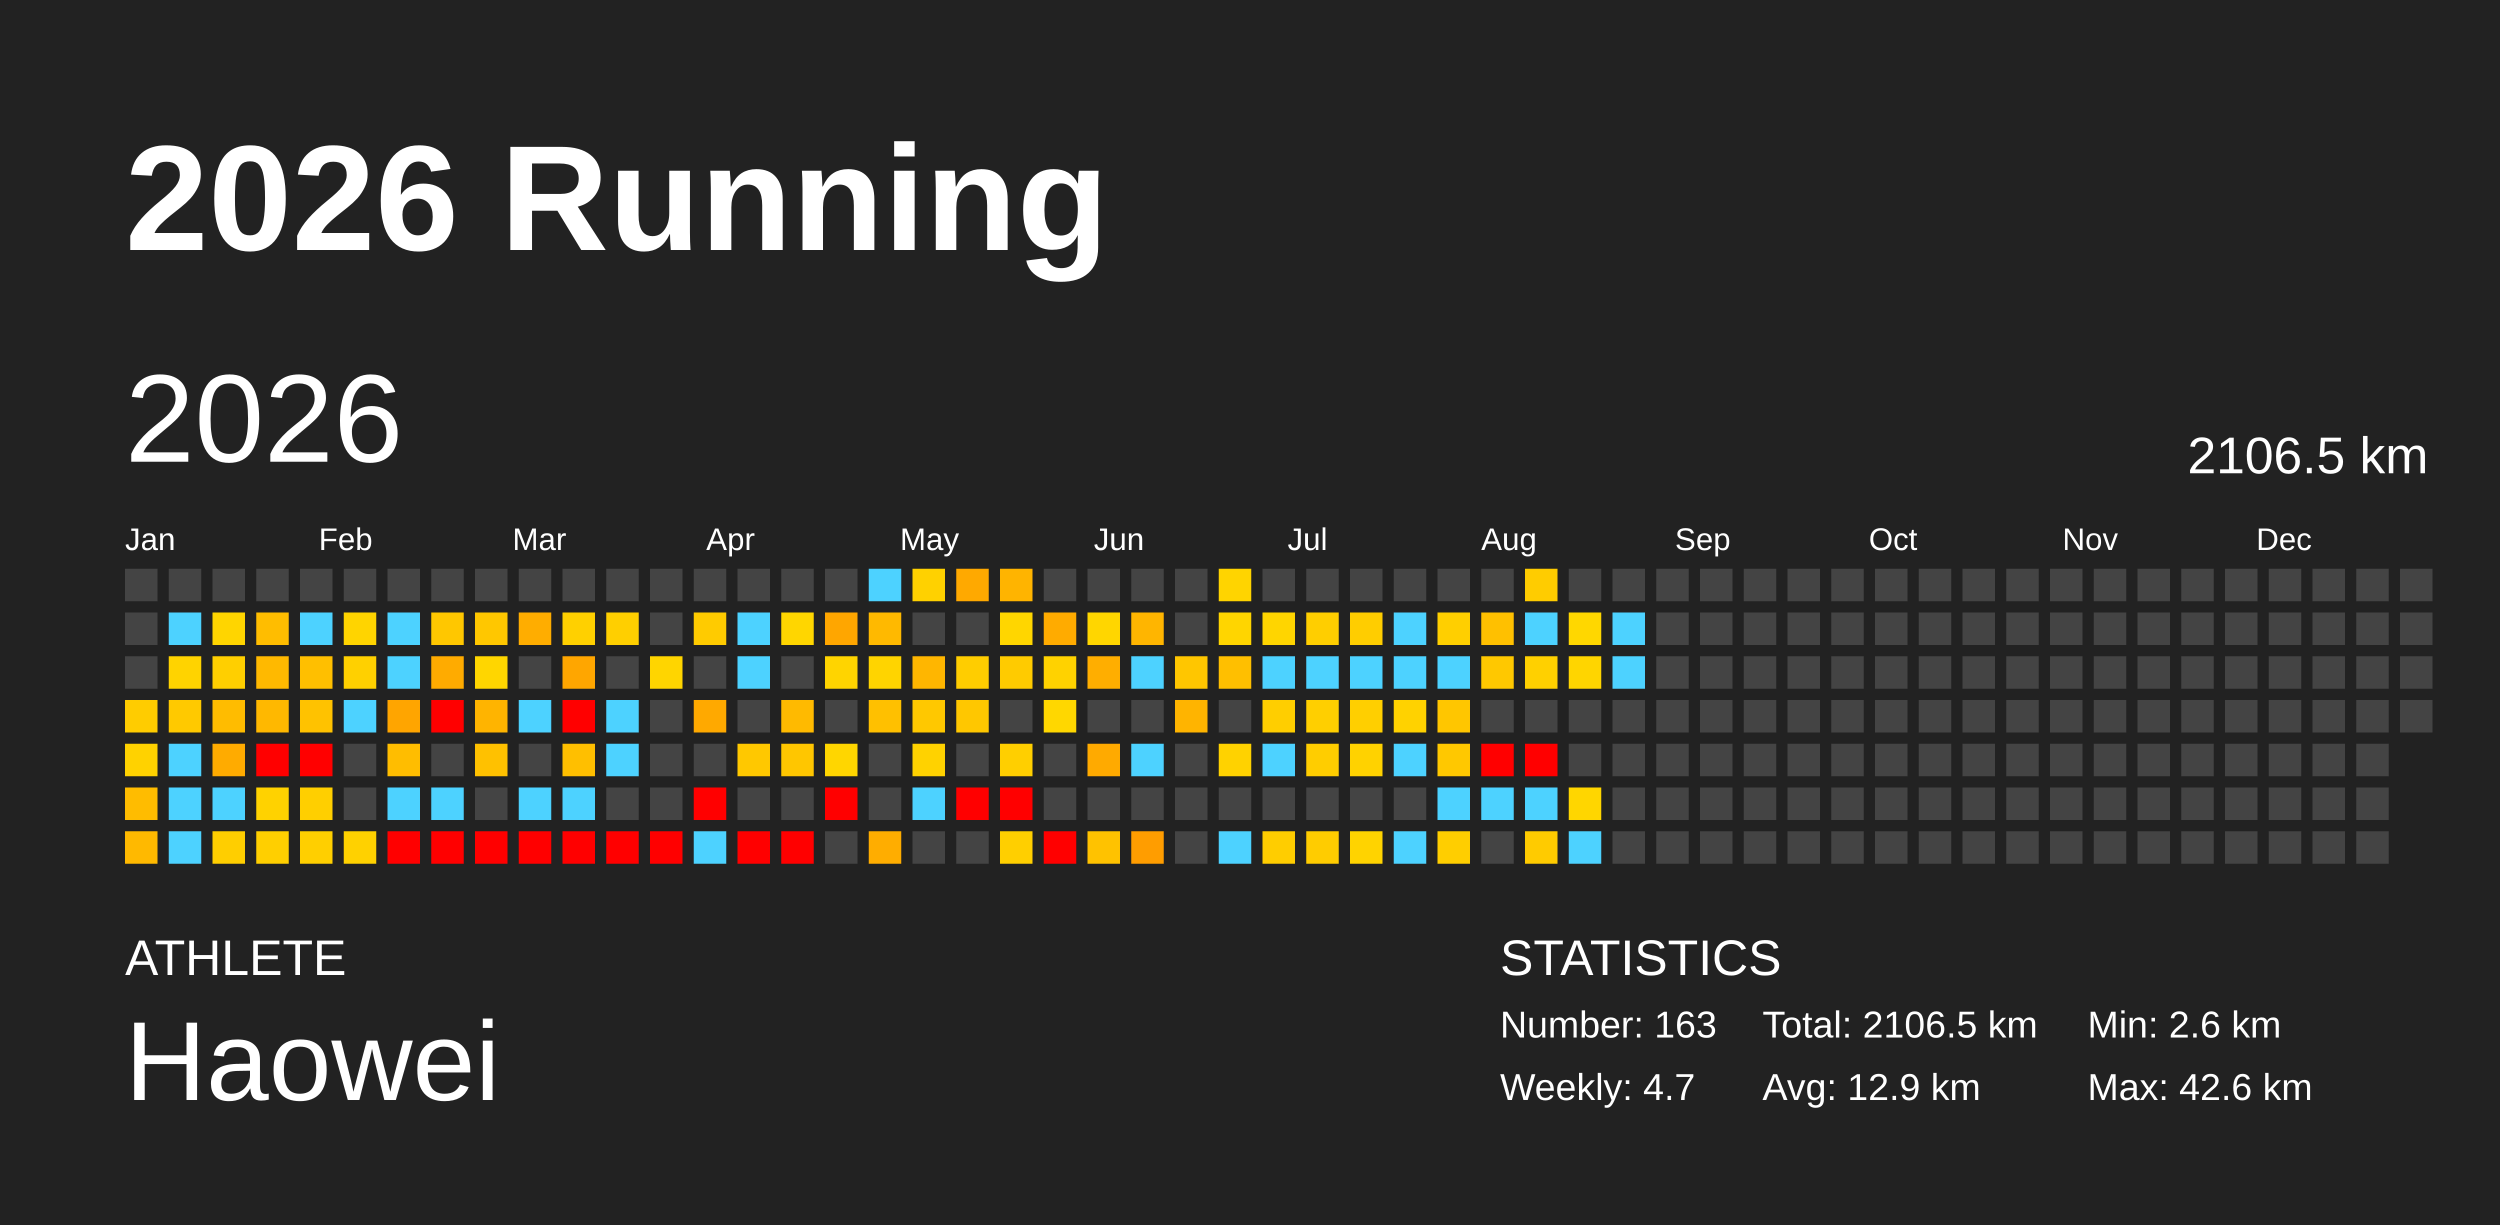
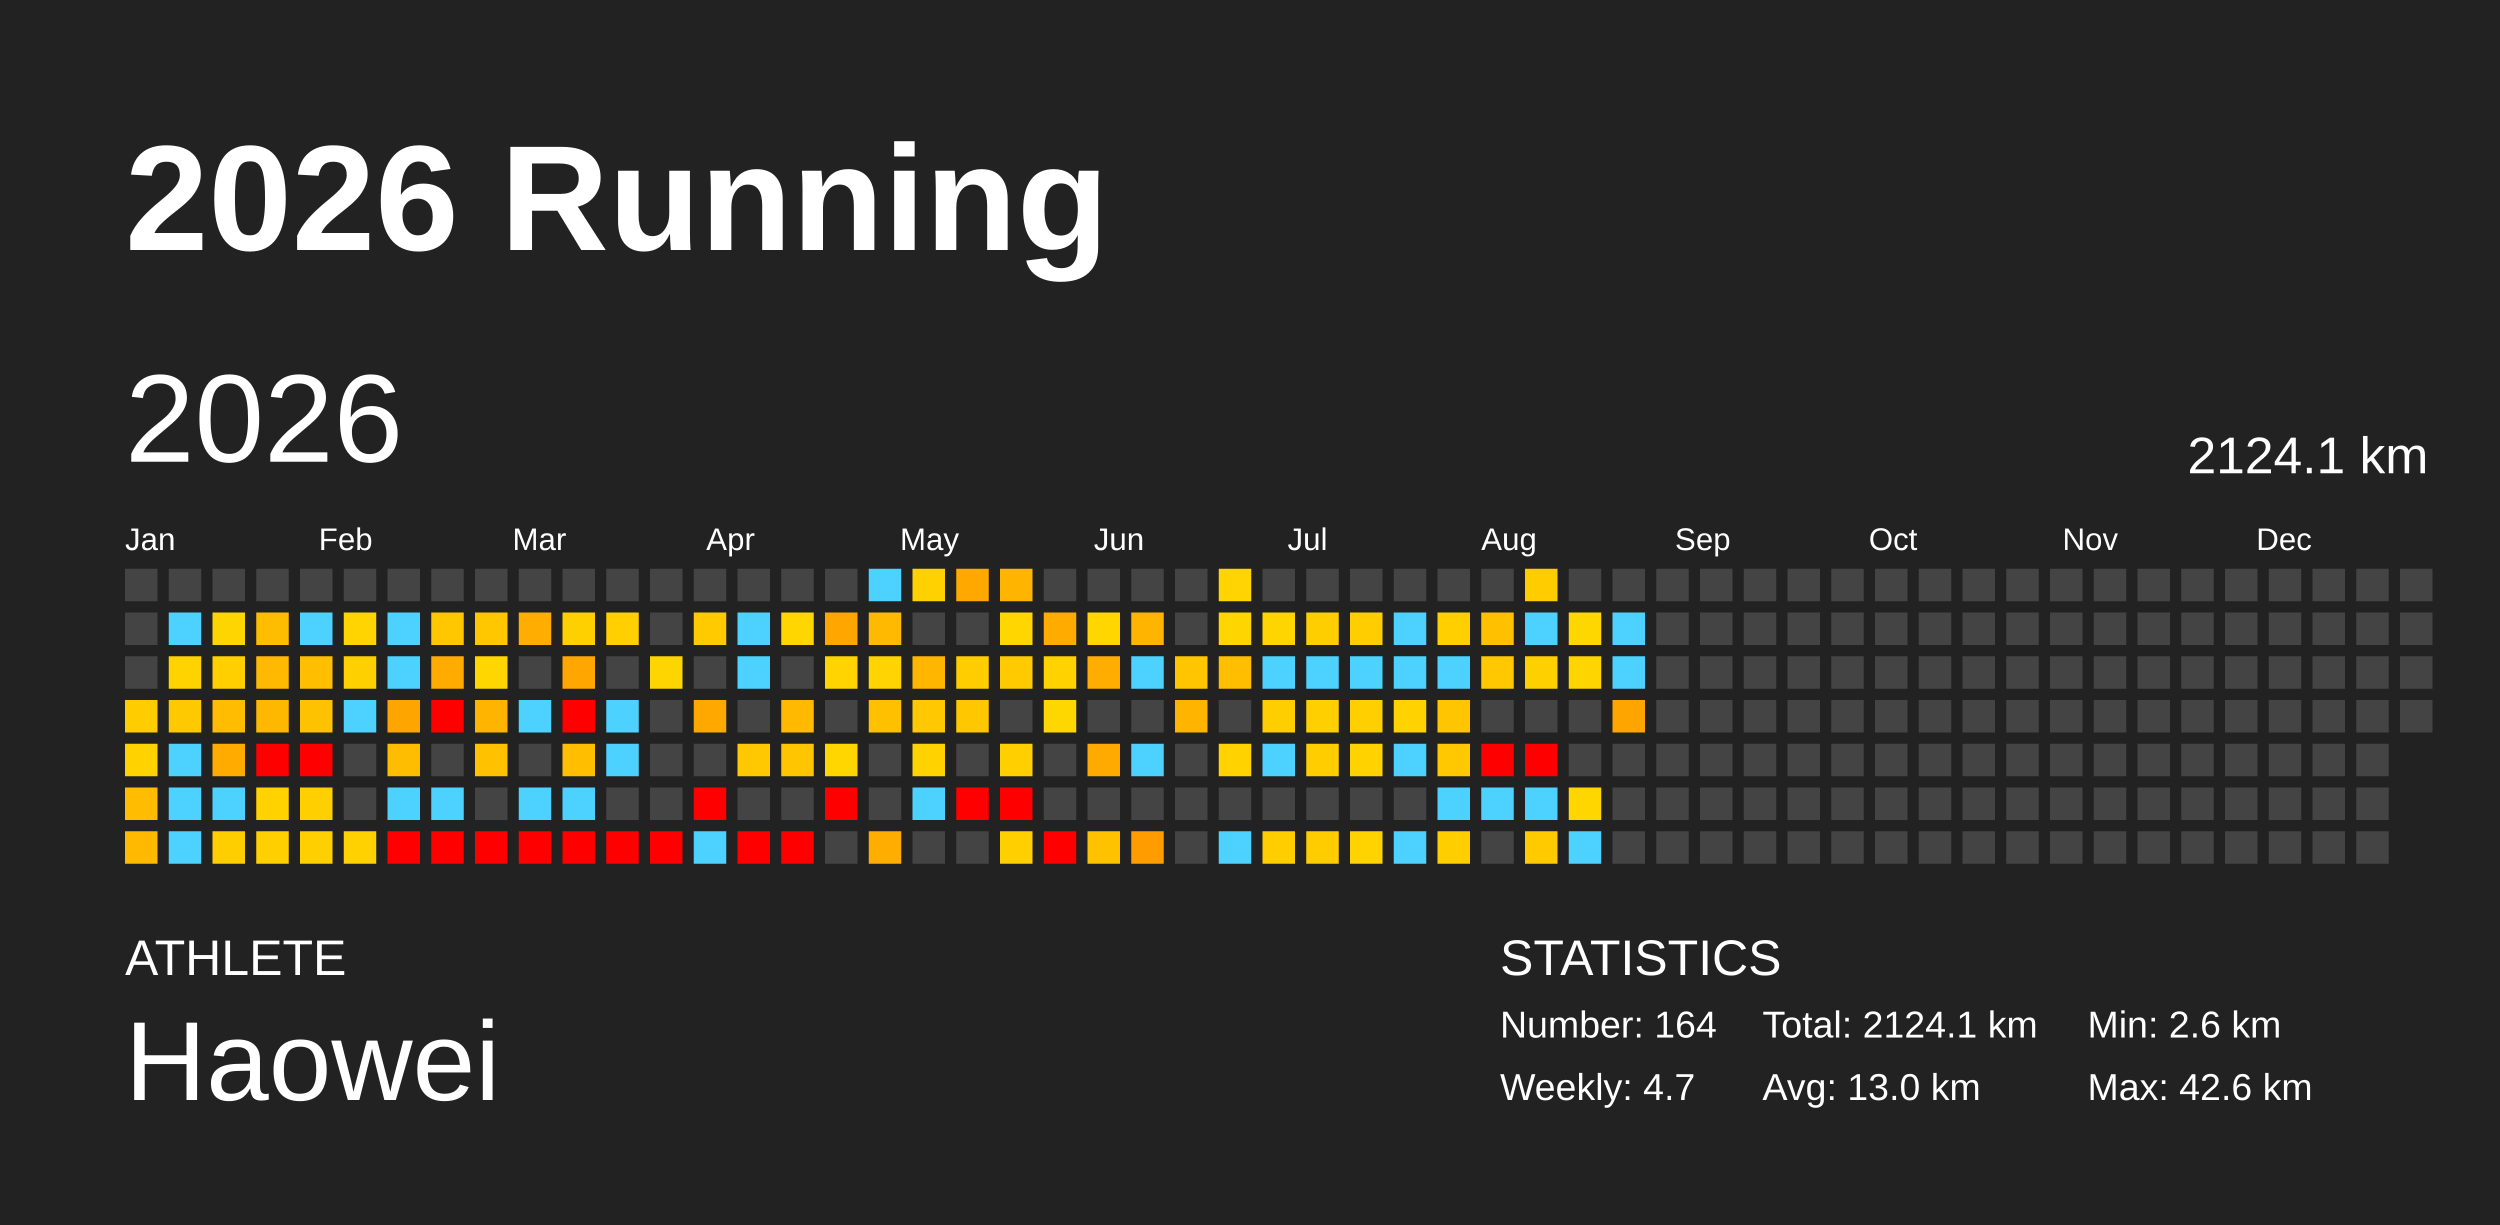
<svg xmlns="http://www.w3.org/2000/svg" baseProfile="full" height="98mm" version="1.1" viewBox="0,0,200,98" width="200mm">
  <defs />
  <rect fill="#222222" height="98" width="200" x="0" y="0" />
  <text fill="#FFFFFF" style="font-size:12px; font-family:Arial; font-weight:bold;" x="10" y="20">2026 Running</text>
  <text fill="#FFFFFF" style="font-size:4px; font-family:Arial" x="10" y="78">ATHLETE</text>
  <text fill="#FFFFFF" style="font-size:9px; font-family:Arial" x="10" y="88">Haowei</text>
  <text fill="#FFFFFF" style="font-size:4px; font-family:Arial" x="120" y="78">STATISTICS</text>
-   <text fill="#FFFFFF" style="font-size:3px; font-family:Arial" x="120" y="83">Number: 163</text>
+   <text fill="#FFFFFF" style="font-size:3px; font-family:Arial" x="120" y="83">Number: 164</text>
  <text fill="#FFFFFF" style="font-size:3px; font-family:Arial" x="120" y="88">Weekly: 4.7</text>
-   <text fill="#FFFFFF" style="font-size:3px; font-family:Arial" x="141" y="83">Total: 2106.5 km</text>
-   <text fill="#FFFFFF" style="font-size:3px; font-family:Arial" x="141" y="88">Avg: 12.9 km</text>
+   <text fill="#FFFFFF" style="font-size:3px; font-family:Arial" x="141" y="83">Total: 2124.1 km</text>
+   <text fill="#FFFFFF" style="font-size:3px; font-family:Arial" x="141" y="88">Avg: 13.0 km</text>
  <text fill="#FFFFFF" style="font-size:3px; font-family:Arial" x="167" y="83">Min: 2.6 km</text>
  <text fill="#FFFFFF" style="font-size:3px; font-family:Arial" x="167" y="88">Max: 42.6 km</text>
  <text dominant-baseline="hanging" fill="#FFFFFF" style="font-size:10.0px; font-family:Arial;" x="10" y="30">2026</text>
-   <text dominant-baseline="hanging" fill="#FFFFFF" style="font-size:4.125px; font-family:Arial;" x="175" y="35">2106.5 km</text>
+   <text dominant-baseline="hanging" fill="#FFFFFF" style="font-size:4.125px; font-family:Arial;" x="175" y="35">2124.1 km</text>
  <text fill="#FFFFFF" style="font-size:2.5px; font-family:Arial" x="10.0" y="44">Jan</text>
  <text fill="#FFFFFF" style="font-size:2.5px; font-family:Arial" x="25.5" y="44">Feb</text>
  <text fill="#FFFFFF" style="font-size:2.5px; font-family:Arial" x="41.0" y="44">Mar</text>
  <text fill="#FFFFFF" style="font-size:2.5px; font-family:Arial" x="56.5" y="44">Apr</text>
  <text fill="#FFFFFF" style="font-size:2.5px; font-family:Arial" x="72.0" y="44">May</text>
  <text fill="#FFFFFF" style="font-size:2.5px; font-family:Arial" x="87.5" y="44">Jun</text>
  <text fill="#FFFFFF" style="font-size:2.5px; font-family:Arial" x="103.0" y="44">Jul</text>
  <text fill="#FFFFFF" style="font-size:2.5px; font-family:Arial" x="118.5" y="44">Aug</text>
  <text fill="#FFFFFF" style="font-size:2.5px; font-family:Arial" x="134.0" y="44">Sep</text>
  <text fill="#FFFFFF" style="font-size:2.5px; font-family:Arial" x="149.5" y="44">Oct</text>
  <text fill="#FFFFFF" style="font-size:2.5px; font-family:Arial" x="165.0" y="44">Nov</text>
  <text fill="#FFFFFF" style="font-size:2.5px; font-family:Arial" x="180.5" y="44">Dec</text>
  <rect fill="#444444" height="2.6" width="2.6" x="10.0" y="45.5" />
  <rect fill="#444444" height="2.6" width="2.6" x="10.0" y="49.0" />
  <rect fill="#444444" height="2.6" width="2.6" x="10.0" y="52.5" />
  <rect fill="#ffcc00" height="2.6" width="2.6" x="10.0" y="56.0" />
  <rect fill="#ffd200" height="2.6" width="2.6" x="10.0" y="59.5" />
  <rect fill="#ffbc00" height="2.6" width="2.6" x="10.0" y="63.0" />
  <rect fill="#ffb900" height="2.6" width="2.6" x="10.0" y="66.5" />
  <rect fill="#444444" height="2.6" width="2.6" x="13.5" y="45.5" />
  <rect fill="#4dd2ff" height="2.6" width="2.6" x="13.5" y="49.0" />
  <rect fill="#ffd300" height="2.6" width="2.6" x="13.5" y="52.5" />
  <rect fill="#ffc900" height="2.6" width="2.6" x="13.5" y="56.0" />
  <rect fill="#4dd2ff" height="2.6" width="2.6" x="13.5" y="59.5" />
  <rect fill="#4dd2ff" height="2.6" width="2.6" x="13.5" y="63.0" />
  <rect fill="#4dd2ff" height="2.6" width="2.6" x="13.5" y="66.5" />
  <rect fill="#444444" height="2.6" width="2.6" x="17.0" y="45.5" />
  <rect fill="#ffd500" height="2.6" width="2.6" x="17.0" y="49.0" />
  <rect fill="#ffcf00" height="2.6" width="2.6" x="17.0" y="52.5" />
  <rect fill="#ffbc00" height="2.6" width="2.6" x="17.0" y="56.0" />
  <rect fill="#ffab00" height="2.6" width="2.6" x="17.0" y="59.5" />
  <rect fill="#4dd2ff" height="2.6" width="2.6" x="17.0" y="63.0" />
  <rect fill="#ffce00" height="2.6" width="2.6" x="17.0" y="66.5" />
  <rect fill="#444444" height="2.6" width="2.6" x="20.5" y="45.5" />
  <rect fill="#ffbd00" height="2.6" width="2.6" x="20.5" y="49.0" />
  <rect fill="#ffb900" height="2.6" width="2.6" x="20.5" y="52.5" />
  <rect fill="#ffb800" height="2.6" width="2.6" x="20.5" y="56.0" />
  <rect fill="red" height="2.6" width="2.6" x="20.5" y="59.5" />
  <rect fill="#ffd200" height="2.6" width="2.6" x="20.5" y="63.0" />
  <rect fill="#ffcf00" height="2.6" width="2.6" x="20.5" y="66.5" />
  <rect fill="#444444" height="2.6" width="2.6" x="24.0" y="45.5" />
  <rect fill="#4dd2ff" height="2.6" width="2.6" x="24.0" y="49.0" />
  <rect fill="#ffbf00" height="2.6" width="2.6" x="24.0" y="52.5" />
  <rect fill="#ffc200" height="2.6" width="2.6" x="24.0" y="56.0" />
  <rect fill="red" height="2.6" width="2.6" x="24.0" y="59.5" />
  <rect fill="#ffcf00" height="2.6" width="2.6" x="24.0" y="63.0" />
  <rect fill="#ffcf00" height="2.6" width="2.6" x="24.0" y="66.5" />
  <rect fill="#444444" height="2.6" width="2.6" x="27.5" y="45.5" />
  <rect fill="#ffd400" height="2.6" width="2.6" x="27.5" y="49.0" />
  <rect fill="#ffd000" height="2.6" width="2.6" x="27.5" y="52.5" />
  <rect fill="#4dd2ff" height="2.6" width="2.6" x="27.5" y="56.0" />
  <rect fill="#444444" height="2.6" width="2.6" x="27.5" y="59.5" />
  <rect fill="#444444" height="2.6" width="2.6" x="27.5" y="63.0" />
  <rect fill="#ffd100" height="2.6" width="2.6" x="27.5" y="66.5" />
  <rect fill="#444444" height="2.6" width="2.6" x="31.0" y="45.5" />
  <rect fill="#4dd2ff" height="2.6" width="2.6" x="31.0" y="49.0" />
  <rect fill="#4dd2ff" height="2.6" width="2.6" x="31.0" y="52.5" />
  <rect fill="#ffa500" height="2.6" width="2.6" x="31.0" y="56.0" />
  <rect fill="#ffbd00" height="2.6" width="2.6" x="31.0" y="59.5" />
  <rect fill="#4dd2ff" height="2.6" width="2.6" x="31.0" y="63.0" />
  <rect fill="red" height="2.6" width="2.6" x="31.0" y="66.5" />
  <rect fill="#444444" height="2.6" width="2.6" x="34.5" y="45.5" />
  <rect fill="#ffc700" height="2.6" width="2.6" x="34.5" y="49.0" />
  <rect fill="#ffab00" height="2.6" width="2.6" x="34.5" y="52.5" />
  <rect fill="red" height="2.6" width="2.6" x="34.5" y="56.0" />
  <rect fill="#444444" height="2.6" width="2.6" x="34.5" y="59.5" />
  <rect fill="#4dd2ff" height="2.6" width="2.6" x="34.5" y="63.0" />
  <rect fill="red" height="2.6" width="2.6" x="34.5" y="66.5" />
  <rect fill="#444444" height="2.6" width="2.6" x="38.0" y="45.5" />
  <rect fill="#ffc700" height="2.6" width="2.6" x="38.0" y="49.0" />
  <rect fill="#ffd600" height="2.6" width="2.6" x="38.0" y="52.5" />
  <rect fill="#ffb400" height="2.6" width="2.6" x="38.0" y="56.0" />
  <rect fill="#ffc100" height="2.6" width="2.6" x="38.0" y="59.5" />
  <rect fill="#444444" height="2.6" width="2.6" x="38.0" y="63.0" />
  <rect fill="red" height="2.6" width="2.6" x="38.0" y="66.5" />
  <rect fill="#444444" height="2.6" width="2.6" x="41.5" y="45.5" />
  <rect fill="#ffad00" height="2.6" width="2.6" x="41.5" y="49.0" />
  <rect fill="#444444" height="2.6" width="2.6" x="41.5" y="52.5" />
  <rect fill="#4dd2ff" height="2.6" width="2.6" x="41.5" y="56.0" />
  <rect fill="#444444" height="2.6" width="2.6" x="41.5" y="59.5" />
  <rect fill="#4dd2ff" height="2.6" width="2.6" x="41.5" y="63.0" />
  <rect fill="red" height="2.6" width="2.6" x="41.5" y="66.5" />
  <rect fill="#444444" height="2.6" width="2.6" x="45.0" y="45.5" />
  <rect fill="#ffd000" height="2.6" width="2.6" x="45.0" y="49.0" />
  <rect fill="#ffa600" height="2.6" width="2.6" x="45.0" y="52.5" />
  <rect fill="red" height="2.6" width="2.6" x="45.0" y="56.0" />
  <rect fill="#ffbf00" height="2.6" width="2.6" x="45.0" y="59.5" />
  <rect fill="#4dd2ff" height="2.6" width="2.6" x="45.0" y="63.0" />
  <rect fill="red" height="2.6" width="2.6" x="45.0" y="66.5" />
  <rect fill="#444444" height="2.6" width="2.6" x="48.5" y="45.5" />
  <rect fill="#ffcf00" height="2.6" width="2.6" x="48.5" y="49.0" />
  <rect fill="#444444" height="2.6" width="2.6" x="48.5" y="52.5" />
  <rect fill="#4dd2ff" height="2.6" width="2.6" x="48.5" y="56.0" />
  <rect fill="#4dd2ff" height="2.6" width="2.6" x="48.5" y="59.5" />
  <rect fill="#444444" height="2.6" width="2.6" x="48.5" y="63.0" />
  <rect fill="red" height="2.6" width="2.6" x="48.5" y="66.5" />
  <rect fill="#444444" height="2.6" width="2.6" x="52.0" y="45.5" />
  <rect fill="#444444" height="2.6" width="2.6" x="52.0" y="49.0" />
  <rect fill="#ffd500" height="2.6" width="2.6" x="52.0" y="52.5" />
  <rect fill="#444444" height="2.6" width="2.6" x="52.0" y="56.0" />
  <rect fill="#444444" height="2.6" width="2.6" x="52.0" y="59.5" />
  <rect fill="#444444" height="2.6" width="2.6" x="52.0" y="63.0" />
  <rect fill="red" height="2.6" width="2.6" x="52.0" y="66.5" />
  <rect fill="#444444" height="2.6" width="2.6" x="55.5" y="45.5" />
  <rect fill="#ffcb00" height="2.6" width="2.6" x="55.5" y="49.0" />
  <rect fill="#444444" height="2.6" width="2.6" x="55.5" y="52.5" />
  <rect fill="#ffa900" height="2.6" width="2.6" x="55.5" y="56.0" />
  <rect fill="#444444" height="2.6" width="2.6" x="55.5" y="59.5" />
  <rect fill="red" height="2.6" width="2.6" x="55.5" y="63.0" />
  <rect fill="#4dd2ff" height="2.6" width="2.6" x="55.5" y="66.5" />
  <rect fill="#444444" height="2.6" width="2.6" x="59.0" y="45.5" />
  <rect fill="#4dd2ff" height="2.6" width="2.6" x="59.0" y="49.0" />
  <rect fill="#4dd2ff" height="2.6" width="2.6" x="59.0" y="52.5" />
  <rect fill="#444444" height="2.6" width="2.6" x="59.0" y="56.0" />
  <rect fill="#ffc800" height="2.6" width="2.6" x="59.0" y="59.5" />
  <rect fill="#444444" height="2.6" width="2.6" x="59.0" y="63.0" />
  <rect fill="red" height="2.6" width="2.6" x="59.0" y="66.5" />
  <rect fill="#444444" height="2.6" width="2.6" x="62.5" y="45.5" />
  <rect fill="#ffd600" height="2.6" width="2.6" x="62.5" y="49.0" />
  <rect fill="#444444" height="2.6" width="2.6" x="62.5" y="52.5" />
  <rect fill="#ffba00" height="2.6" width="2.6" x="62.5" y="56.0" />
  <rect fill="#ffc600" height="2.6" width="2.6" x="62.5" y="59.5" />
  <rect fill="#444444" height="2.6" width="2.6" x="62.5" y="63.0" />
  <rect fill="red" height="2.6" width="2.6" x="62.5" y="66.5" />
  <rect fill="#444444" height="2.6" width="2.6" x="66.0" y="45.5" />
  <rect fill="#ffa600" height="2.6" width="2.6" x="66.0" y="49.0" />
  <rect fill="#ffd400" height="2.6" width="2.6" x="66.0" y="52.5" />
  <rect fill="#444444" height="2.6" width="2.6" x="66.0" y="56.0" />
  <rect fill="#ffd600" height="2.6" width="2.6" x="66.0" y="59.5" />
  <rect fill="red" height="2.6" width="2.6" x="66.0" y="63.0" />
  <rect fill="#444444" height="2.6" width="2.6" x="66.0" y="66.5" />
  <rect fill="#4dd2ff" height="2.6" width="2.6" x="69.5" y="45.5" />
  <rect fill="#ffb900" height="2.6" width="2.6" x="69.5" y="49.0" />
  <rect fill="#ffd400" height="2.6" width="2.6" x="69.5" y="52.5" />
  <rect fill="#ffc000" height="2.6" width="2.6" x="69.5" y="56.0" />
  <rect fill="#444444" height="2.6" width="2.6" x="69.5" y="59.5" />
  <rect fill="#444444" height="2.6" width="2.6" x="69.5" y="63.0" />
  <rect fill="#ffad00" height="2.6" width="2.6" x="69.5" y="66.5" />
  <rect fill="#ffd100" height="2.6" width="2.6" x="73.0" y="45.5" />
  <rect fill="#444444" height="2.6" width="2.6" x="73.0" y="49.0" />
  <rect fill="#ffb600" height="2.6" width="2.6" x="73.0" y="52.5" />
  <rect fill="#ffc800" height="2.6" width="2.6" x="73.0" y="56.0" />
  <rect fill="#ffd200" height="2.6" width="2.6" x="73.0" y="59.5" />
  <rect fill="#4dd2ff" height="2.6" width="2.6" x="73.0" y="63.0" />
  <rect fill="#444444" height="2.6" width="2.6" x="73.0" y="66.5" />
  <rect fill="#ffa900" height="2.6" width="2.6" x="76.5" y="45.5" />
  <rect fill="#444444" height="2.6" width="2.6" x="76.5" y="49.0" />
  <rect fill="#ffcd00" height="2.6" width="2.6" x="76.5" y="52.5" />
  <rect fill="#ffc700" height="2.6" width="2.6" x="76.5" y="56.0" />
  <rect fill="#444444" height="2.6" width="2.6" x="76.5" y="59.5" />
  <rect fill="red" height="2.6" width="2.6" x="76.5" y="63.0" />
  <rect fill="#444444" height="2.6" width="2.6" x="76.5" y="66.5" />
  <rect fill="#ffb400" height="2.6" width="2.6" x="80.0" y="45.5" />
  <rect fill="#ffd600" height="2.6" width="2.6" x="80.0" y="49.0" />
  <rect fill="#ffcb00" height="2.6" width="2.6" x="80.0" y="52.5" />
  <rect fill="#444444" height="2.6" width="2.6" x="80.0" y="56.0" />
  <rect fill="#ffcf00" height="2.6" width="2.6" x="80.0" y="59.5" />
  <rect fill="red" height="2.6" width="2.6" x="80.0" y="63.0" />
  <rect fill="#ffcf00" height="2.6" width="2.6" x="80.0" y="66.5" />
  <rect fill="#444444" height="2.6" width="2.6" x="83.5" y="45.5" />
  <rect fill="#ffab00" height="2.6" width="2.6" x="83.5" y="49.0" />
  <rect fill="#ffd200" height="2.6" width="2.6" x="83.5" y="52.5" />
  <rect fill="#ffd700" height="2.6" width="2.6" x="83.5" y="56.0" />
  <rect fill="#444444" height="2.6" width="2.6" x="83.5" y="59.5" />
  <rect fill="#444444" height="2.6" width="2.6" x="83.5" y="63.0" />
  <rect fill="red" height="2.6" width="2.6" x="83.5" y="66.5" />
  <rect fill="#444444" height="2.6" width="2.6" x="87.0" y="45.5" />
  <rect fill="#ffd600" height="2.6" width="2.6" x="87.0" y="49.0" />
  <rect fill="#ffae00" height="2.6" width="2.6" x="87.0" y="52.5" />
  <rect fill="#444444" height="2.6" width="2.6" x="87.0" y="56.0" />
  <rect fill="#ffaa00" height="2.6" width="2.6" x="87.0" y="59.5" />
  <rect fill="#444444" height="2.6" width="2.6" x="87.0" y="63.0" />
  <rect fill="#ffc200" height="2.6" width="2.6" x="87.0" y="66.5" />
  <rect fill="#444444" height="2.6" width="2.6" x="90.5" y="45.5" />
  <rect fill="#ffb500" height="2.6" width="2.6" x="90.5" y="49.0" />
  <rect fill="#4dd2ff" height="2.6" width="2.6" x="90.5" y="52.5" />
  <rect fill="#444444" height="2.6" width="2.6" x="90.5" y="56.0" />
  <rect fill="#4dd2ff" height="2.6" width="2.6" x="90.5" y="59.5" />
  <rect fill="#444444" height="2.6" width="2.6" x="90.5" y="63.0" />
  <rect fill="#ff9d00" height="2.6" width="2.6" x="90.5" y="66.5" />
  <rect fill="#444444" height="2.6" width="2.6" x="94.0" y="45.5" />
  <rect fill="#444444" height="2.6" width="2.6" x="94.0" y="49.0" />
  <rect fill="#ffc600" height="2.6" width="2.6" x="94.0" y="52.5" />
  <rect fill="#ffb400" height="2.6" width="2.6" x="94.0" y="56.0" />
  <rect fill="#444444" height="2.6" width="2.6" x="94.0" y="59.5" />
  <rect fill="#444444" height="2.6" width="2.6" x="94.0" y="63.0" />
  <rect fill="#444444" height="2.6" width="2.6" x="94.0" y="66.5" />
  <rect fill="#ffd400" height="2.6" width="2.6" x="97.5" y="45.5" />
  <rect fill="#ffd500" height="2.6" width="2.6" x="97.5" y="49.0" />
  <rect fill="#ffbf00" height="2.6" width="2.6" x="97.5" y="52.5" />
  <rect fill="#444444" height="2.6" width="2.6" x="97.5" y="56.0" />
  <rect fill="#ffd200" height="2.6" width="2.6" x="97.5" y="59.5" />
  <rect fill="#444444" height="2.6" width="2.6" x="97.5" y="63.0" />
  <rect fill="#4dd2ff" height="2.6" width="2.6" x="97.5" y="66.5" />
  <rect fill="#444444" height="2.6" width="2.6" x="101.0" y="45.5" />
  <rect fill="#ffd500" height="2.6" width="2.6" x="101.0" y="49.0" />
  <rect fill="#4dd2ff" height="2.6" width="2.6" x="101.0" y="52.5" />
  <rect fill="#ffce00" height="2.6" width="2.6" x="101.0" y="56.0" />
  <rect fill="#4dd2ff" height="2.6" width="2.6" x="101.0" y="59.5" />
  <rect fill="#444444" height="2.6" width="2.6" x="101.0" y="63.0" />
  <rect fill="#ffcd00" height="2.6" width="2.6" x="101.0" y="66.5" />
  <rect fill="#444444" height="2.6" width="2.6" x="104.5" y="45.5" />
  <rect fill="#ffce00" height="2.6" width="2.6" x="104.5" y="49.0" />
  <rect fill="#4dd2ff" height="2.6" width="2.6" x="104.5" y="52.5" />
  <rect fill="#ffcf00" height="2.6" width="2.6" x="104.5" y="56.0" />
  <rect fill="#ffcd00" height="2.6" width="2.6" x="104.5" y="59.5" />
  <rect fill="#444444" height="2.6" width="2.6" x="104.5" y="63.0" />
  <rect fill="#ffcc00" height="2.6" width="2.6" x="104.5" y="66.5" />
  <rect fill="#444444" height="2.6" width="2.6" x="108.0" y="45.5" />
  <rect fill="#ffcd00" height="2.6" width="2.6" x="108.0" y="49.0" />
  <rect fill="#4dd2ff" height="2.6" width="2.6" x="108.0" y="52.5" />
  <rect fill="#ffcf00" height="2.6" width="2.6" x="108.0" y="56.0" />
  <rect fill="#ffd200" height="2.6" width="2.6" x="108.0" y="59.5" />
  <rect fill="#444444" height="2.6" width="2.6" x="108.0" y="63.0" />
  <rect fill="#ffd300" height="2.6" width="2.6" x="108.0" y="66.5" />
  <rect fill="#444444" height="2.6" width="2.6" x="111.5" y="45.5" />
  <rect fill="#4dd2ff" height="2.6" width="2.6" x="111.5" y="49.0" />
  <rect fill="#4dd2ff" height="2.6" width="2.6" x="111.5" y="52.5" />
  <rect fill="#ffd200" height="2.6" width="2.6" x="111.5" y="56.0" />
  <rect fill="#4dd2ff" height="2.6" width="2.6" x="111.5" y="59.5" />
  <rect fill="#444444" height="2.6" width="2.6" x="111.5" y="63.0" />
  <rect fill="#4dd2ff" height="2.6" width="2.6" x="111.5" y="66.5" />
  <rect fill="#444444" height="2.6" width="2.6" x="115.0" y="45.5" />
  <rect fill="#ffcf00" height="2.6" width="2.6" x="115.0" y="49.0" />
  <rect fill="#4dd2ff" height="2.6" width="2.6" x="115.0" y="52.5" />
  <rect fill="#ffc600" height="2.6" width="2.6" x="115.0" y="56.0" />
  <rect fill="#ffc800" height="2.6" width="2.6" x="115.0" y="59.5" />
  <rect fill="#4dd2ff" height="2.6" width="2.6" x="115.0" y="63.0" />
  <rect fill="#ffce00" height="2.6" width="2.6" x="115.0" y="66.5" />
  <rect fill="#444444" height="2.6" width="2.6" x="118.5" y="45.5" />
  <rect fill="#ffc000" height="2.6" width="2.6" x="118.5" y="49.0" />
  <rect fill="#ffc800" height="2.6" width="2.6" x="118.5" y="52.5" />
  <rect fill="#444444" height="2.6" width="2.6" x="118.5" y="56.0" />
  <rect fill="red" height="2.6" width="2.6" x="118.5" y="59.5" />
  <rect fill="#4dd2ff" height="2.6" width="2.6" x="118.5" y="63.0" />
  <rect fill="#444444" height="2.6" width="2.6" x="118.5" y="66.5" />
  <rect fill="#ffcc00" height="2.6" width="2.6" x="122.0" y="45.5" />
  <rect fill="#4dd2ff" height="2.6" width="2.6" x="122.0" y="49.0" />
  <rect fill="#ffd000" height="2.6" width="2.6" x="122.0" y="52.5" />
  <rect fill="#444444" height="2.6" width="2.6" x="122.0" y="56.0" />
  <rect fill="red" height="2.6" width="2.6" x="122.0" y="59.5" />
  <rect fill="#4dd2ff" height="2.6" width="2.6" x="122.0" y="63.0" />
  <rect fill="#ffcb00" height="2.6" width="2.6" x="122.0" y="66.5" />
  <rect fill="#444444" height="2.6" width="2.6" x="125.5" y="45.5" />
  <rect fill="#ffd700" height="2.6" width="2.6" x="125.5" y="49.0" />
  <rect fill="#ffd500" height="2.6" width="2.6" x="125.5" y="52.5" />
  <rect fill="#444444" height="2.6" width="2.6" x="125.5" y="56.0" />
  <rect fill="#444444" height="2.6" width="2.6" x="125.5" y="59.5" />
  <rect fill="#ffd600" height="2.6" width="2.6" x="125.5" y="63.0" />
  <rect fill="#4dd2ff" height="2.6" width="2.6" x="125.5" y="66.5" />
  <rect fill="#444444" height="2.6" width="2.6" x="129.0" y="45.5" />
  <rect fill="#4dd2ff" height="2.6" width="2.6" x="129.0" y="49.0" />
  <rect fill="#4dd2ff" height="2.6" width="2.6" x="129.0" y="52.5" />
-   <rect fill="#444444" height="2.6" width="2.6" x="129.0" y="56.0" />
+   <rect fill="#ffa500" height="2.6" width="2.6" x="129.0" y="56.0" />
  <rect fill="#444444" height="2.6" width="2.6" x="129.0" y="59.5" />
  <rect fill="#444444" height="2.6" width="2.6" x="129.0" y="63.0" />
  <rect fill="#444444" height="2.6" width="2.6" x="129.0" y="66.5" />
  <rect fill="#444444" height="2.6" width="2.6" x="132.5" y="45.5" />
  <rect fill="#444444" height="2.6" width="2.6" x="132.5" y="49.0" />
  <rect fill="#444444" height="2.6" width="2.6" x="132.5" y="52.5" />
  <rect fill="#444444" height="2.6" width="2.6" x="132.5" y="56.0" />
  <rect fill="#444444" height="2.6" width="2.6" x="132.5" y="59.5" />
  <rect fill="#444444" height="2.6" width="2.6" x="132.5" y="63.0" />
  <rect fill="#444444" height="2.6" width="2.6" x="132.5" y="66.5" />
  <rect fill="#444444" height="2.6" width="2.6" x="136.0" y="45.5" />
  <rect fill="#444444" height="2.6" width="2.6" x="136.0" y="49.0" />
  <rect fill="#444444" height="2.6" width="2.6" x="136.0" y="52.5" />
  <rect fill="#444444" height="2.6" width="2.6" x="136.0" y="56.0" />
  <rect fill="#444444" height="2.6" width="2.6" x="136.0" y="59.5" />
  <rect fill="#444444" height="2.6" width="2.6" x="136.0" y="63.0" />
  <rect fill="#444444" height="2.6" width="2.6" x="136.0" y="66.5" />
  <rect fill="#444444" height="2.6" width="2.6" x="139.5" y="45.5" />
  <rect fill="#444444" height="2.6" width="2.6" x="139.5" y="49.0" />
  <rect fill="#444444" height="2.6" width="2.6" x="139.5" y="52.5" />
  <rect fill="#444444" height="2.6" width="2.6" x="139.5" y="56.0" />
  <rect fill="#444444" height="2.6" width="2.6" x="139.5" y="59.5" />
  <rect fill="#444444" height="2.6" width="2.6" x="139.5" y="63.0" />
  <rect fill="#444444" height="2.6" width="2.6" x="139.5" y="66.5" />
  <rect fill="#444444" height="2.6" width="2.6" x="143.0" y="45.5" />
  <rect fill="#444444" height="2.6" width="2.6" x="143.0" y="49.0" />
  <rect fill="#444444" height="2.6" width="2.6" x="143.0" y="52.5" />
  <rect fill="#444444" height="2.6" width="2.6" x="143.0" y="56.0" />
  <rect fill="#444444" height="2.6" width="2.6" x="143.0" y="59.5" />
  <rect fill="#444444" height="2.6" width="2.6" x="143.0" y="63.0" />
  <rect fill="#444444" height="2.6" width="2.6" x="143.0" y="66.5" />
  <rect fill="#444444" height="2.6" width="2.6" x="146.5" y="45.5" />
  <rect fill="#444444" height="2.6" width="2.6" x="146.5" y="49.0" />
  <rect fill="#444444" height="2.6" width="2.6" x="146.5" y="52.5" />
  <rect fill="#444444" height="2.6" width="2.6" x="146.5" y="56.0" />
  <rect fill="#444444" height="2.6" width="2.6" x="146.5" y="59.5" />
  <rect fill="#444444" height="2.6" width="2.6" x="146.5" y="63.0" />
  <rect fill="#444444" height="2.6" width="2.6" x="146.5" y="66.5" />
  <rect fill="#444444" height="2.6" width="2.6" x="150.0" y="45.5" />
  <rect fill="#444444" height="2.6" width="2.6" x="150.0" y="49.0" />
  <rect fill="#444444" height="2.6" width="2.6" x="150.0" y="52.5" />
  <rect fill="#444444" height="2.6" width="2.6" x="150.0" y="56.0" />
  <rect fill="#444444" height="2.6" width="2.6" x="150.0" y="59.5" />
  <rect fill="#444444" height="2.6" width="2.6" x="150.0" y="63.0" />
  <rect fill="#444444" height="2.6" width="2.6" x="150.0" y="66.5" />
  <rect fill="#444444" height="2.6" width="2.6" x="153.5" y="45.5" />
  <rect fill="#444444" height="2.6" width="2.6" x="153.5" y="49.0" />
  <rect fill="#444444" height="2.6" width="2.6" x="153.5" y="52.5" />
  <rect fill="#444444" height="2.6" width="2.6" x="153.5" y="56.0" />
  <rect fill="#444444" height="2.6" width="2.6" x="153.5" y="59.5" />
  <rect fill="#444444" height="2.6" width="2.6" x="153.5" y="63.0" />
  <rect fill="#444444" height="2.6" width="2.6" x="153.5" y="66.5" />
  <rect fill="#444444" height="2.6" width="2.6" x="157.0" y="45.5" />
  <rect fill="#444444" height="2.6" width="2.6" x="157.0" y="49.0" />
  <rect fill="#444444" height="2.6" width="2.6" x="157.0" y="52.5" />
  <rect fill="#444444" height="2.6" width="2.6" x="157.0" y="56.0" />
  <rect fill="#444444" height="2.6" width="2.6" x="157.0" y="59.5" />
  <rect fill="#444444" height="2.6" width="2.6" x="157.0" y="63.0" />
  <rect fill="#444444" height="2.6" width="2.6" x="157.0" y="66.5" />
  <rect fill="#444444" height="2.6" width="2.6" x="160.5" y="45.5" />
  <rect fill="#444444" height="2.6" width="2.6" x="160.5" y="49.0" />
  <rect fill="#444444" height="2.6" width="2.6" x="160.5" y="52.5" />
  <rect fill="#444444" height="2.6" width="2.6" x="160.5" y="56.0" />
  <rect fill="#444444" height="2.6" width="2.6" x="160.5" y="59.5" />
  <rect fill="#444444" height="2.6" width="2.6" x="160.5" y="63.0" />
  <rect fill="#444444" height="2.6" width="2.6" x="160.5" y="66.5" />
  <rect fill="#444444" height="2.6" width="2.6" x="164.0" y="45.5" />
  <rect fill="#444444" height="2.6" width="2.6" x="164.0" y="49.0" />
  <rect fill="#444444" height="2.6" width="2.6" x="164.0" y="52.5" />
  <rect fill="#444444" height="2.6" width="2.6" x="164.0" y="56.0" />
  <rect fill="#444444" height="2.6" width="2.6" x="164.0" y="59.5" />
  <rect fill="#444444" height="2.6" width="2.6" x="164.0" y="63.0" />
  <rect fill="#444444" height="2.6" width="2.6" x="164.0" y="66.5" />
  <rect fill="#444444" height="2.6" width="2.6" x="167.5" y="45.5" />
  <rect fill="#444444" height="2.6" width="2.6" x="167.5" y="49.0" />
  <rect fill="#444444" height="2.6" width="2.6" x="167.5" y="52.5" />
  <rect fill="#444444" height="2.6" width="2.6" x="167.5" y="56.0" />
  <rect fill="#444444" height="2.6" width="2.6" x="167.5" y="59.5" />
  <rect fill="#444444" height="2.6" width="2.6" x="167.5" y="63.0" />
  <rect fill="#444444" height="2.6" width="2.6" x="167.5" y="66.5" />
  <rect fill="#444444" height="2.6" width="2.6" x="171.0" y="45.5" />
  <rect fill="#444444" height="2.6" width="2.6" x="171.0" y="49.0" />
  <rect fill="#444444" height="2.6" width="2.6" x="171.0" y="52.5" />
  <rect fill="#444444" height="2.6" width="2.6" x="171.0" y="56.0" />
  <rect fill="#444444" height="2.6" width="2.6" x="171.0" y="59.5" />
  <rect fill="#444444" height="2.6" width="2.6" x="171.0" y="63.0" />
  <rect fill="#444444" height="2.6" width="2.6" x="171.0" y="66.5" />
  <rect fill="#444444" height="2.6" width="2.6" x="174.5" y="45.5" />
  <rect fill="#444444" height="2.6" width="2.6" x="174.5" y="49.0" />
  <rect fill="#444444" height="2.6" width="2.6" x="174.5" y="52.5" />
  <rect fill="#444444" height="2.6" width="2.6" x="174.5" y="56.0" />
  <rect fill="#444444" height="2.6" width="2.6" x="174.5" y="59.5" />
  <rect fill="#444444" height="2.6" width="2.6" x="174.5" y="63.0" />
  <rect fill="#444444" height="2.6" width="2.6" x="174.5" y="66.5" />
  <rect fill="#444444" height="2.6" width="2.6" x="178.0" y="45.5" />
  <rect fill="#444444" height="2.6" width="2.6" x="178.0" y="49.0" />
  <rect fill="#444444" height="2.6" width="2.6" x="178.0" y="52.5" />
  <rect fill="#444444" height="2.6" width="2.6" x="178.0" y="56.0" />
  <rect fill="#444444" height="2.6" width="2.6" x="178.0" y="59.5" />
  <rect fill="#444444" height="2.6" width="2.6" x="178.0" y="63.0" />
  <rect fill="#444444" height="2.6" width="2.6" x="178.0" y="66.5" />
  <rect fill="#444444" height="2.6" width="2.6" x="181.5" y="45.5" />
  <rect fill="#444444" height="2.6" width="2.6" x="181.5" y="49.0" />
  <rect fill="#444444" height="2.6" width="2.6" x="181.5" y="52.5" />
  <rect fill="#444444" height="2.6" width="2.6" x="181.5" y="56.0" />
  <rect fill="#444444" height="2.6" width="2.6" x="181.5" y="59.5" />
  <rect fill="#444444" height="2.6" width="2.6" x="181.5" y="63.0" />
  <rect fill="#444444" height="2.6" width="2.6" x="181.5" y="66.5" />
  <rect fill="#444444" height="2.6" width="2.6" x="185.0" y="45.5" />
  <rect fill="#444444" height="2.6" width="2.6" x="185.0" y="49.0" />
  <rect fill="#444444" height="2.6" width="2.6" x="185.0" y="52.5" />
  <rect fill="#444444" height="2.6" width="2.6" x="185.0" y="56.0" />
  <rect fill="#444444" height="2.6" width="2.6" x="185.0" y="59.5" />
  <rect fill="#444444" height="2.6" width="2.6" x="185.0" y="63.0" />
  <rect fill="#444444" height="2.6" width="2.6" x="185.0" y="66.5" />
  <rect fill="#444444" height="2.6" width="2.6" x="188.5" y="45.5" />
  <rect fill="#444444" height="2.6" width="2.6" x="188.5" y="49.0" />
  <rect fill="#444444" height="2.6" width="2.6" x="188.5" y="52.5" />
  <rect fill="#444444" height="2.6" width="2.6" x="188.5" y="56.0" />
  <rect fill="#444444" height="2.6" width="2.6" x="188.5" y="59.5" />
  <rect fill="#444444" height="2.6" width="2.6" x="188.5" y="63.0" />
  <rect fill="#444444" height="2.6" width="2.6" x="188.5" y="66.5" />
  <rect fill="#444444" height="2.6" width="2.6" x="192.0" y="45.5" />
  <rect fill="#444444" height="2.6" width="2.6" x="192.0" y="49.0" />
  <rect fill="#444444" height="2.6" width="2.6" x="192.0" y="52.5" />
  <rect fill="#444444" height="2.6" width="2.6" x="192.0" y="56.0" />
</svg>
